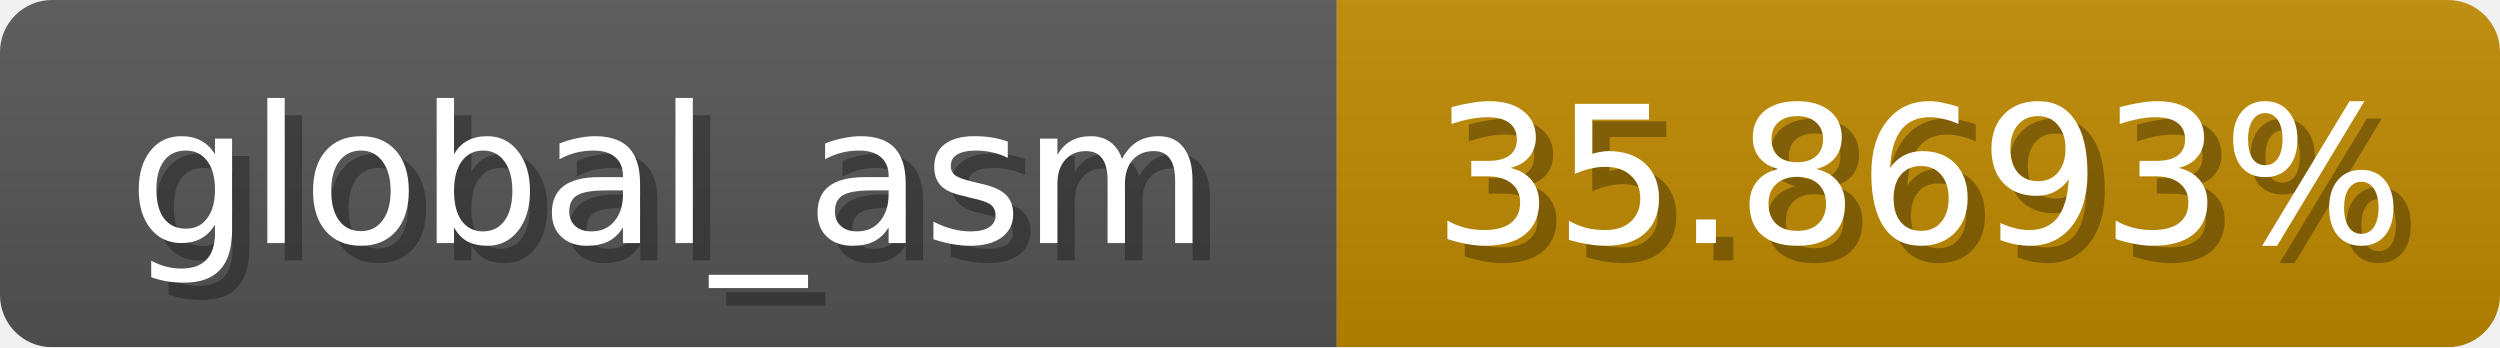
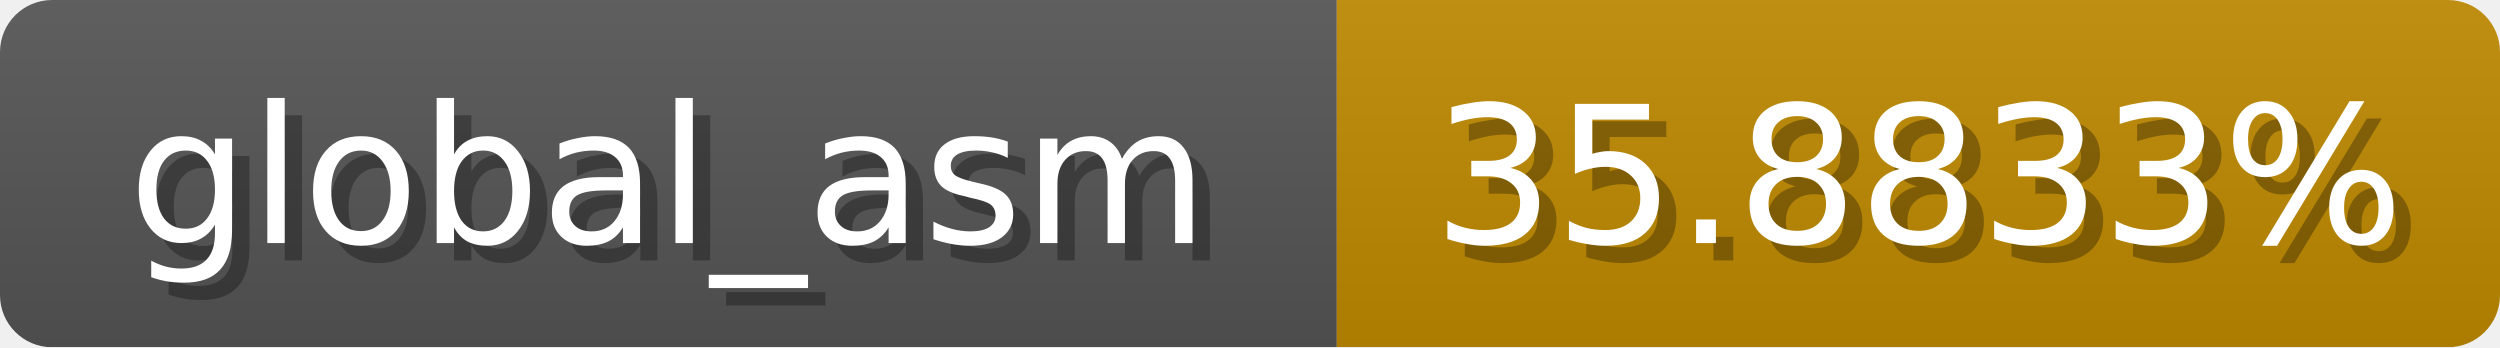
<svg xmlns="http://www.w3.org/2000/svg" width="144" height="20">
  <linearGradient id="b" x2="0" y2="100%">
    <stop offset="0" stop-color="#bbb" stop-opacity=".1" />
    <stop offset="1" stop-opacity=".1" />
  </linearGradient>
  <mask id="anybadge_1">
    <rect width="144" height="20" rx="3" fill="#fff" />
  </mask>
  <g mask="url(#anybadge_1)">
    <path fill="#555" d="M0 0h77v20H0z" />
    <path fill="#c08a00" d="M77 0h67v20H77z" />
    <path fill="url(#b)" d="M0 0h144v20H0z" />
  </g>
  <g fill="#fff" text-anchor="middle" font-family="DejaVu Sans,Verdana,Geneva,sans-serif" font-size="11">
    <text x="39.5" y="15" fill="#010101" fill-opacity=".3">global_asm</text>
    <text x="38.5" y="14">global_asm</text>
  </g>
  <g fill="#fff" text-anchor="middle" font-family="DejaVu Sans,Verdana,Geneva,sans-serif" font-size="11">
-     <text x="111.5" y="15" fill="#010101" fill-opacity=".3">35.8693%</text>
-     <text x="110.5" y="14">35.8693%</text>
+     <text x="111.5" y="15" fill="#010101" fill-opacity=".3">35.8833%</text>
+     <text x="110.5" y="14">35.8833%</text>
  </g>
</svg>
